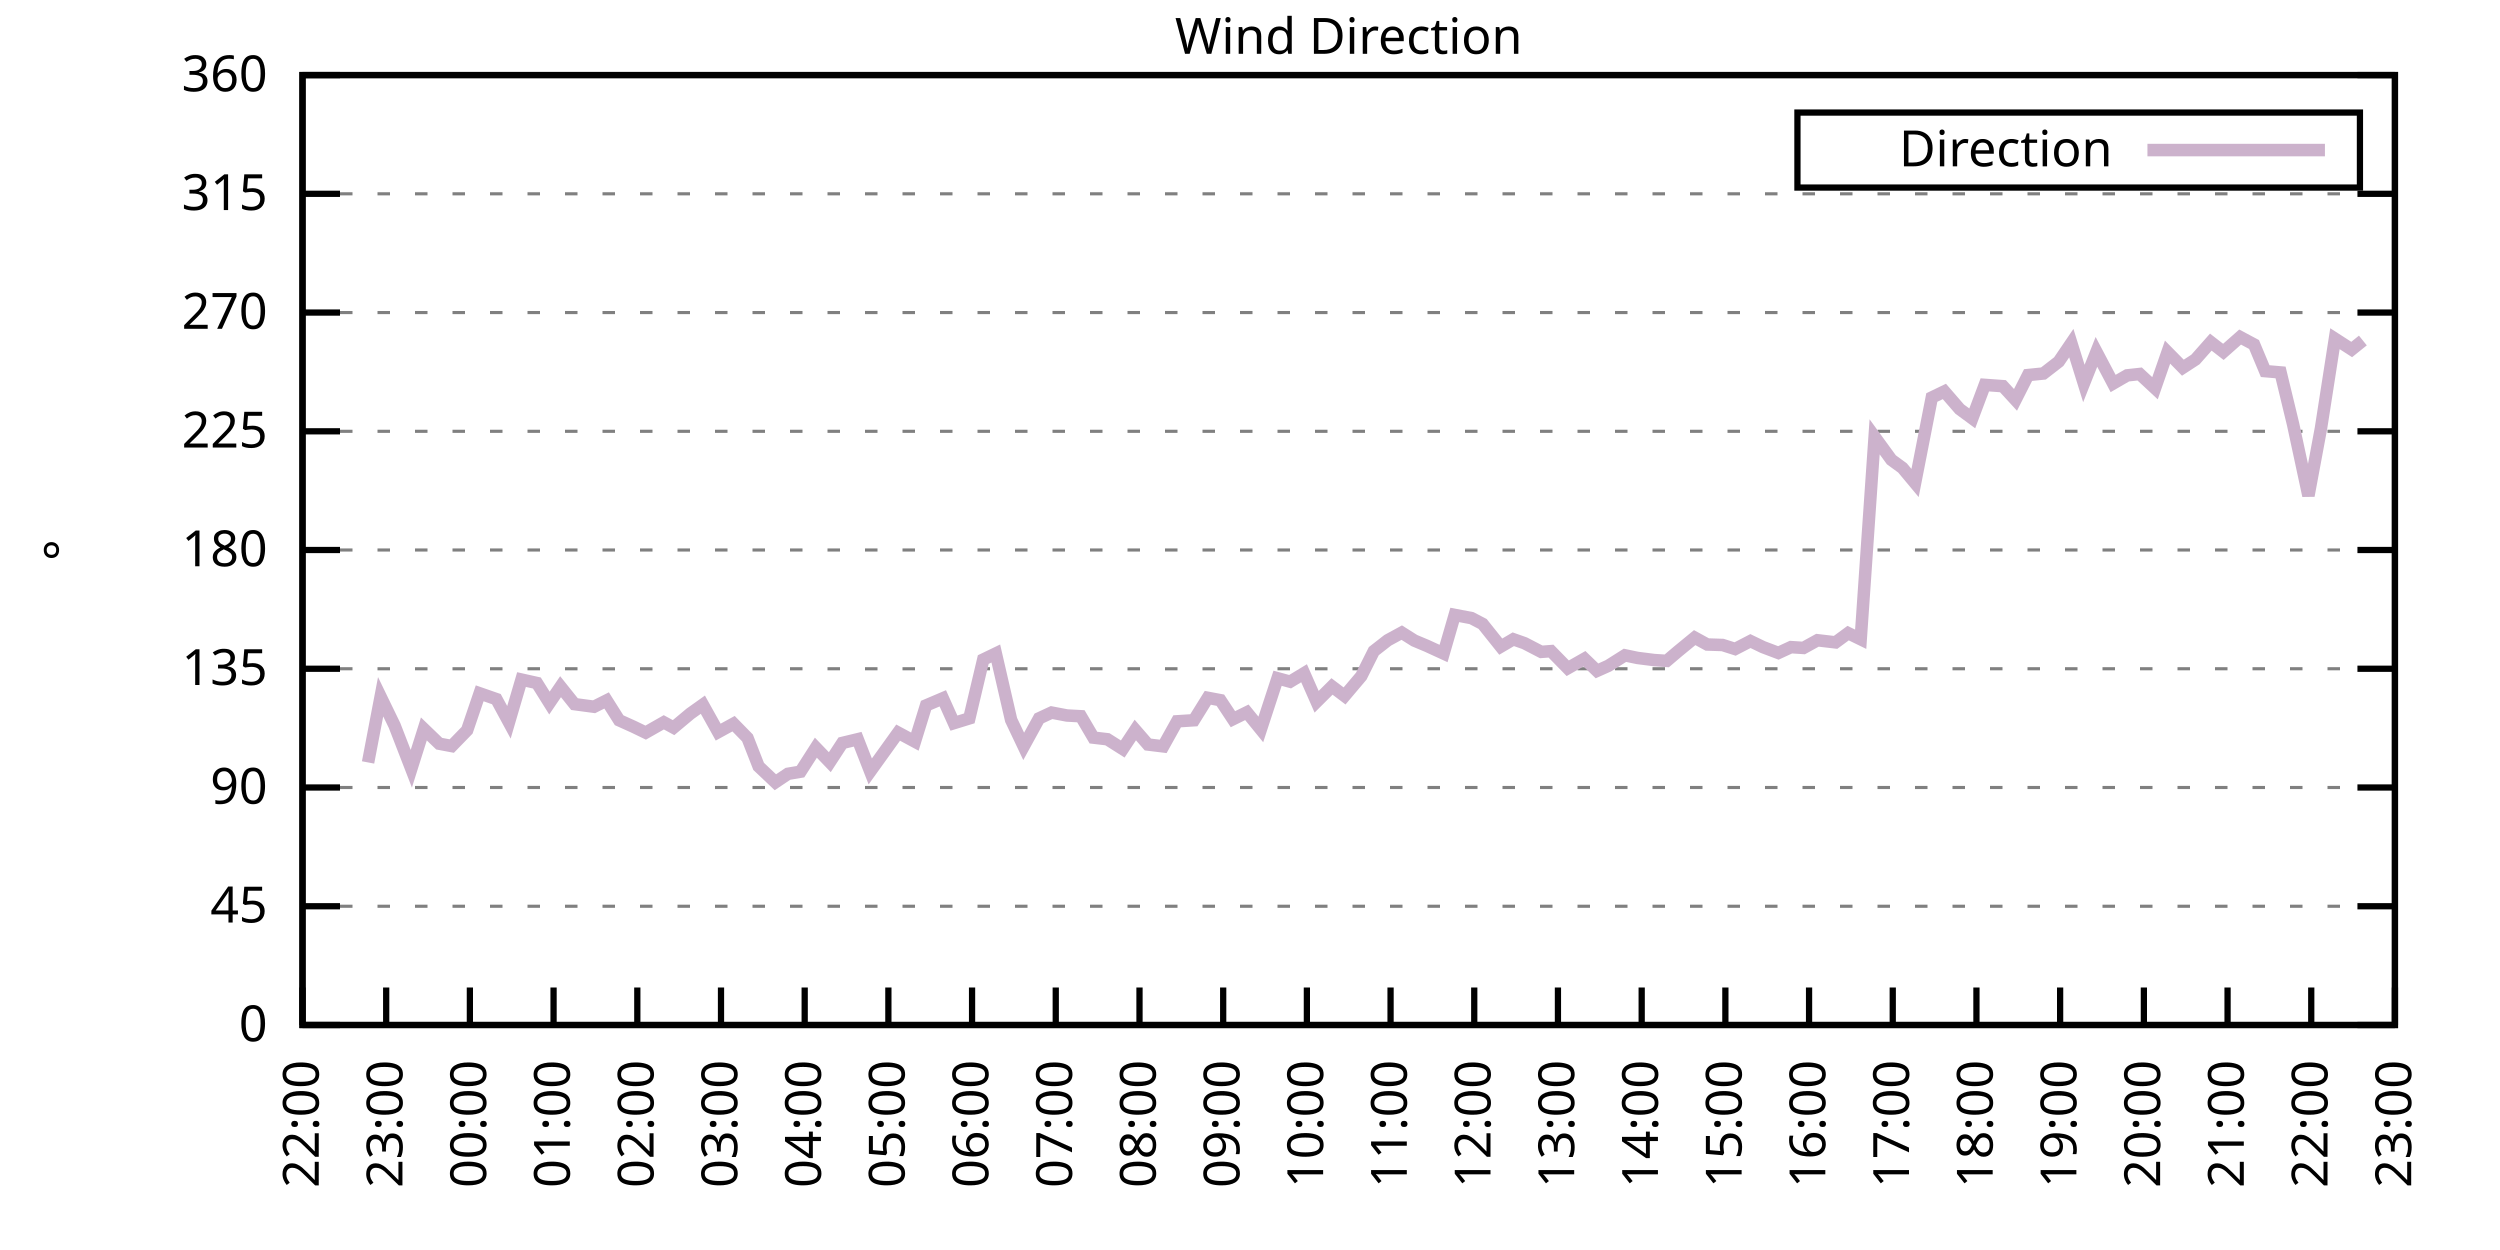
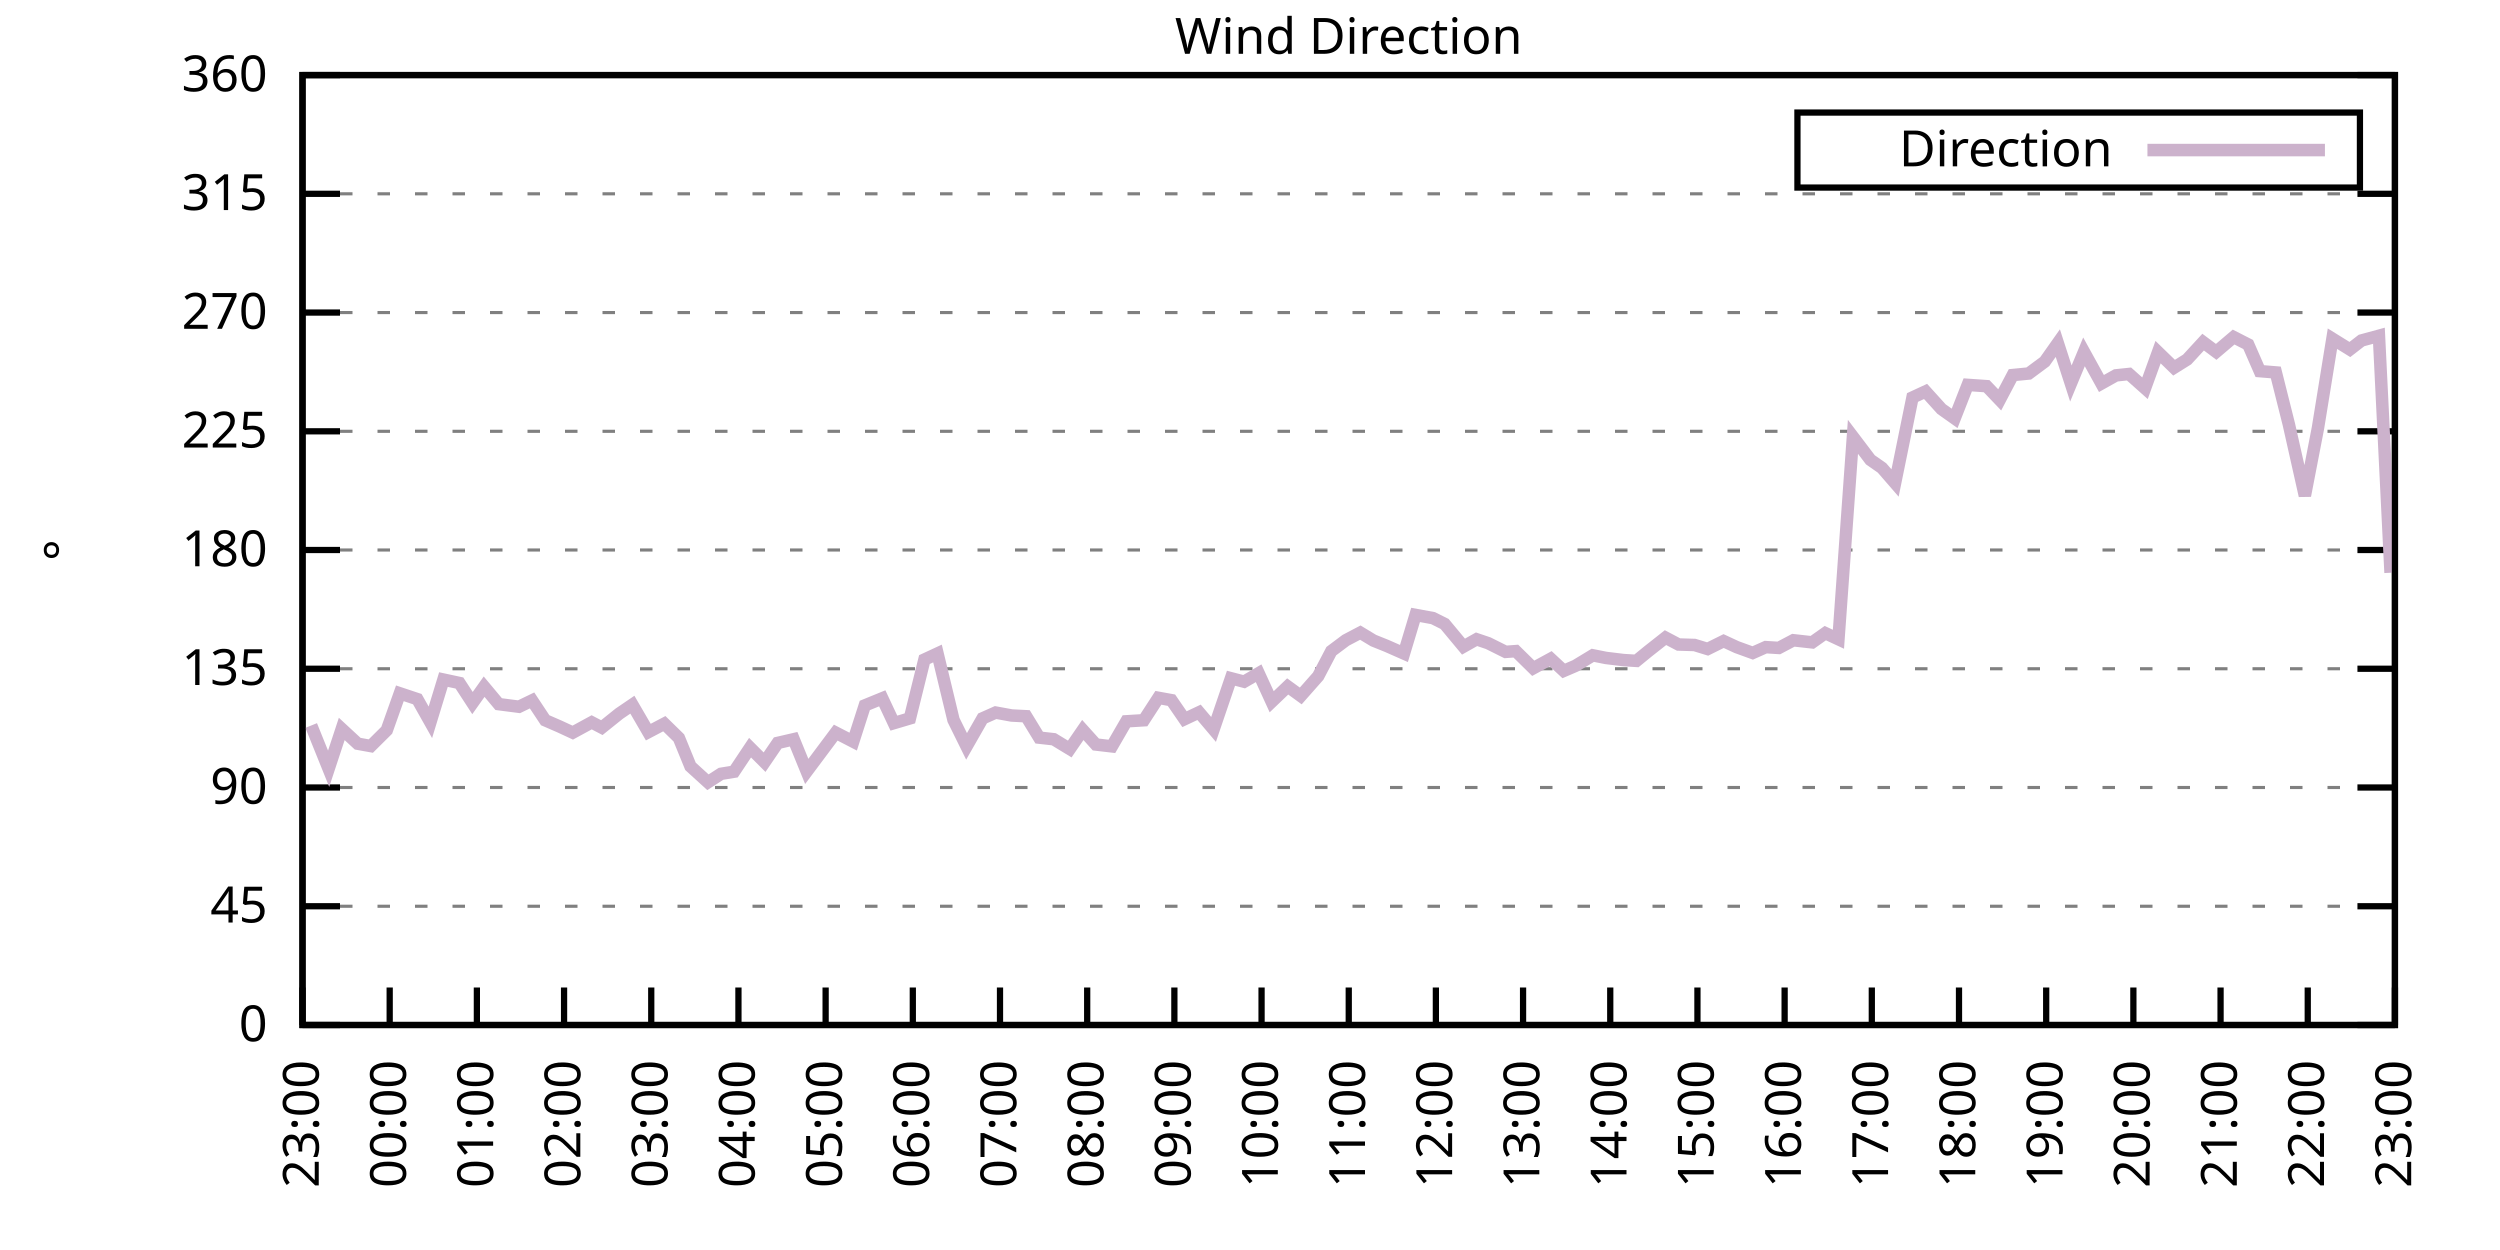
<svg xmlns="http://www.w3.org/2000/svg" xmlns:xlink="http://www.w3.org/1999/xlink" width="400" height="200" viewBox="0 0 400 200">
  <g id="gnuplot_canvas">
    <rect x="0" y="0" width="400" height="200" fill="none" />
    <defs>
      <circle id="gpDot" r="0.5" stroke-width="0.5" stroke="currentColor" />
      <path id="gpPt0" stroke-width="0.333" stroke="currentColor" d="M-1,0 h2 M0,-1 v2" />
      <path id="gpPt1" stroke-width="0.333" stroke="currentColor" d="M-1,-1 L1,1 M1,-1 L-1,1" />
      <path id="gpPt2" stroke-width="0.333" stroke="currentColor" d="M-1,0 L1,0 M0,-1 L0,1 M-1,-1 L1,1 M-1,1 L1,-1" />
      <rect id="gpPt3" stroke-width="0.333" stroke="currentColor" x="-1" y="-1" width="2" height="2" />
      <rect id="gpPt4" stroke-width="0.333" stroke="currentColor" fill="currentColor" x="-1" y="-1" width="2" height="2" />
      <circle id="gpPt5" stroke-width="0.333" stroke="currentColor" cx="0" cy="0" r="1" />
      <use xlink:href="#gpPt5" id="gpPt6" fill="currentColor" stroke="none" />
      <path id="gpPt7" stroke-width="0.333" stroke="currentColor" d="M0,-1.33 L-1.33,0.67 L1.33,0.67 z" />
      <use xlink:href="#gpPt7" id="gpPt8" fill="currentColor" stroke="none" />
      <use xlink:href="#gpPt7" id="gpPt9" stroke="currentColor" transform="rotate(180)" />
      <use xlink:href="#gpPt9" id="gpPt10" fill="currentColor" stroke="none" />
      <use xlink:href="#gpPt3" id="gpPt11" stroke="currentColor" transform="rotate(45)" />
      <use xlink:href="#gpPt11" id="gpPt12" fill="currentColor" stroke="none" />
      <path id="gpPt13" stroke-width="0.333" stroke="currentColor" d="M0,1.330 L1.265,0.411 L0.782,-1.067 L-0.782,-1.076 L-1.265,0.411 z" />
      <use xlink:href="#gpPt13" id="gpPt14" fill="currentColor" stroke="none" />
      <filter id="textbox" filterUnits="objectBoundingBox" x="0" y="0" height="1" width="1">
        <feFlood flood-color="white" flood-opacity="1" result="bgnd" />
        <feComposite in="SourceGraphic" in2="bgnd" operator="atop" />
      </filter>
      <filter id="greybox" filterUnits="objectBoundingBox" x="0" y="0" height="1" width="1">
        <feFlood flood-color="lightgrey" flood-opacity="1" result="grey" />
        <feComposite in="SourceGraphic" in2="grey" operator="atop" />
      </filter>
    </defs>
    <g fill="none" color="white" stroke="currentColor" stroke-width="1.00" stroke-linecap="butt" stroke-linejoin="miter">
</g>
    <g fill="none" color="black" stroke="currentColor" stroke-width="1.00" stroke-linecap="butt" stroke-linejoin="miter">
      <g stroke="none" shape-rendering="crispEdges">
        <polygon fill="rgb(255, 255, 255)" points="48.40,164.00 383.18,164.00 383.18,12.02 48.40,12.02 " />
      </g>
    </g>
    <g fill="none" color="black" stroke="currentColor" stroke-width="1.00" stroke-linecap="butt" stroke-linejoin="miter">
</g>
    <g fill="none" color="black" stroke="black" stroke-width="0.50" stroke-linecap="butt" stroke-linejoin="miter">
</g>
    <g fill="none" color="gray" stroke="currentColor" stroke-width="0.50" stroke-linecap="butt" stroke-linejoin="miter">
      <path stroke="gray" stroke-dasharray="2,4" class="gridline" d="M48.40,164.00 L383.19,164.00  " />
    </g>
    <g fill="none" color="gray" stroke="gray" stroke-width="1.00" stroke-linecap="butt" stroke-linejoin="miter">
</g>
    <g fill="none" color="black" stroke="currentColor" stroke-width="1.00" stroke-linecap="butt" stroke-linejoin="miter">
      <path stroke="black" d="M48.40,164.00 L54.40,164.00 M383.19,164.00 L377.19,164.00  " />
      <g transform="translate(42.80,166.60)" stroke="none" fill="black" font-family="Sans" font-size="8.00" text-anchor="end">
        <text>
          <tspan font-family="Sans"> 0</tspan>
        </text>
      </g>
    </g>
    <g fill="none" color="black" stroke="currentColor" stroke-width="1.00" stroke-linecap="butt" stroke-linejoin="miter">
</g>
    <g fill="none" color="black" stroke="black" stroke-width="0.50" stroke-linecap="butt" stroke-linejoin="miter">
</g>
    <g fill="none" color="gray" stroke="currentColor" stroke-width="0.50" stroke-linecap="butt" stroke-linejoin="miter">
      <path stroke="gray" stroke-dasharray="2,4" class="gridline" d="M48.40,145.00 L383.19,145.00  " />
    </g>
    <g fill="none" color="gray" stroke="gray" stroke-width="1.00" stroke-linecap="butt" stroke-linejoin="miter">
</g>
    <g fill="none" color="black" stroke="currentColor" stroke-width="1.00" stroke-linecap="butt" stroke-linejoin="miter">
      <path stroke="black" d="M48.40,145.00 L54.40,145.00 M383.19,145.00 L377.19,145.00  " />
      <g transform="translate(42.80,147.60)" stroke="none" fill="black" font-family="Sans" font-size="8.00" text-anchor="end">
        <text>
          <tspan font-family="Sans"> 45</tspan>
        </text>
      </g>
    </g>
    <g fill="none" color="black" stroke="currentColor" stroke-width="1.00" stroke-linecap="butt" stroke-linejoin="miter">
</g>
    <g fill="none" color="black" stroke="black" stroke-width="0.50" stroke-linecap="butt" stroke-linejoin="miter">
</g>
    <g fill="none" color="gray" stroke="currentColor" stroke-width="0.50" stroke-linecap="butt" stroke-linejoin="miter">
      <path stroke="gray" stroke-dasharray="2,4" class="gridline" d="M48.40,126.00 L383.19,126.00  " />
    </g>
    <g fill="none" color="gray" stroke="gray" stroke-width="1.00" stroke-linecap="butt" stroke-linejoin="miter">
</g>
    <g fill="none" color="black" stroke="currentColor" stroke-width="1.00" stroke-linecap="butt" stroke-linejoin="miter">
      <path stroke="black" d="M48.40,126.00 L54.40,126.00 M383.19,126.00 L377.19,126.00  " />
      <g transform="translate(42.80,128.60)" stroke="none" fill="black" font-family="Sans" font-size="8.00" text-anchor="end">
        <text>
          <tspan font-family="Sans"> 90</tspan>
        </text>
      </g>
    </g>
    <g fill="none" color="black" stroke="currentColor" stroke-width="1.00" stroke-linecap="butt" stroke-linejoin="miter">
</g>
    <g fill="none" color="black" stroke="black" stroke-width="0.50" stroke-linecap="butt" stroke-linejoin="miter">
</g>
    <g fill="none" color="gray" stroke="currentColor" stroke-width="0.50" stroke-linecap="butt" stroke-linejoin="miter">
      <path stroke="gray" stroke-dasharray="2,4" class="gridline" d="M48.40,107.00 L383.19,107.00  " />
    </g>
    <g fill="none" color="gray" stroke="gray" stroke-width="1.00" stroke-linecap="butt" stroke-linejoin="miter">
</g>
    <g fill="none" color="black" stroke="currentColor" stroke-width="1.00" stroke-linecap="butt" stroke-linejoin="miter">
      <path stroke="black" d="M48.40,107.00 L54.40,107.00 M383.19,107.00 L377.19,107.00  " />
      <g transform="translate(42.80,109.60)" stroke="none" fill="black" font-family="Sans" font-size="8.00" text-anchor="end">
        <text>
          <tspan font-family="Sans"> 135</tspan>
        </text>
      </g>
    </g>
    <g fill="none" color="black" stroke="currentColor" stroke-width="1.00" stroke-linecap="butt" stroke-linejoin="miter">
</g>
    <g fill="none" color="black" stroke="black" stroke-width="0.50" stroke-linecap="butt" stroke-linejoin="miter">
</g>
    <g fill="none" color="gray" stroke="currentColor" stroke-width="0.50" stroke-linecap="butt" stroke-linejoin="miter">
      <path stroke="gray" stroke-dasharray="2,4" class="gridline" d="M48.40,88.00 L383.19,88.00  " />
    </g>
    <g fill="none" color="gray" stroke="gray" stroke-width="1.00" stroke-linecap="butt" stroke-linejoin="miter">
</g>
    <g fill="none" color="black" stroke="currentColor" stroke-width="1.00" stroke-linecap="butt" stroke-linejoin="miter">
      <path stroke="black" d="M48.40,88.00 L54.40,88.00 M383.19,88.00 L377.19,88.00  " />
      <g transform="translate(42.80,90.60)" stroke="none" fill="black" font-family="Sans" font-size="8.00" text-anchor="end">
        <text>
          <tspan font-family="Sans"> 180</tspan>
        </text>
      </g>
    </g>
    <g fill="none" color="black" stroke="currentColor" stroke-width="1.00" stroke-linecap="butt" stroke-linejoin="miter">
</g>
    <g fill="none" color="black" stroke="black" stroke-width="0.50" stroke-linecap="butt" stroke-linejoin="miter">
</g>
    <g fill="none" color="gray" stroke="currentColor" stroke-width="0.50" stroke-linecap="butt" stroke-linejoin="miter">
      <path stroke="gray" stroke-dasharray="2,4" class="gridline" d="M48.40,69.01 L383.19,69.01  " />
    </g>
    <g fill="none" color="gray" stroke="gray" stroke-width="1.00" stroke-linecap="butt" stroke-linejoin="miter">
</g>
    <g fill="none" color="black" stroke="currentColor" stroke-width="1.00" stroke-linecap="butt" stroke-linejoin="miter">
      <path stroke="black" d="M48.40,69.01 L54.40,69.01 M383.19,69.01 L377.19,69.01  " />
      <g transform="translate(42.80,71.61)" stroke="none" fill="black" font-family="Sans" font-size="8.00" text-anchor="end">
        <text>
          <tspan font-family="Sans"> 225</tspan>
        </text>
      </g>
    </g>
    <g fill="none" color="black" stroke="currentColor" stroke-width="1.00" stroke-linecap="butt" stroke-linejoin="miter">
</g>
    <g fill="none" color="black" stroke="black" stroke-width="0.50" stroke-linecap="butt" stroke-linejoin="miter">
</g>
    <g fill="none" color="gray" stroke="currentColor" stroke-width="0.50" stroke-linecap="butt" stroke-linejoin="miter">
      <path stroke="gray" stroke-dasharray="2,4" class="gridline" d="M48.40,50.01 L383.19,50.01  " />
    </g>
    <g fill="none" color="gray" stroke="gray" stroke-width="1.00" stroke-linecap="butt" stroke-linejoin="miter">
</g>
    <g fill="none" color="black" stroke="currentColor" stroke-width="1.00" stroke-linecap="butt" stroke-linejoin="miter">
      <path stroke="black" d="M48.40,50.01 L54.40,50.01 M383.19,50.01 L377.19,50.01  " />
      <g transform="translate(42.80,52.61)" stroke="none" fill="black" font-family="Sans" font-size="8.00" text-anchor="end">
        <text>
          <tspan font-family="Sans"> 270</tspan>
        </text>
      </g>
    </g>
    <g fill="none" color="black" stroke="currentColor" stroke-width="1.00" stroke-linecap="butt" stroke-linejoin="miter">
</g>
    <g fill="none" color="black" stroke="black" stroke-width="0.50" stroke-linecap="butt" stroke-linejoin="miter">
</g>
    <g fill="none" color="gray" stroke="currentColor" stroke-width="0.50" stroke-linecap="butt" stroke-linejoin="miter">
      <path stroke="gray" stroke-dasharray="2,4" class="gridline" d="M48.40,31.01 L383.19,31.01  " />
    </g>
    <g fill="none" color="gray" stroke="gray" stroke-width="1.00" stroke-linecap="butt" stroke-linejoin="miter">
</g>
    <g fill="none" color="black" stroke="currentColor" stroke-width="1.00" stroke-linecap="butt" stroke-linejoin="miter">
      <path stroke="black" d="M48.40,31.01 L54.40,31.01 M383.19,31.01 L377.19,31.01  " />
      <g transform="translate(42.80,33.61)" stroke="none" fill="black" font-family="Sans" font-size="8.00" text-anchor="end">
        <text>
          <tspan font-family="Sans"> 315</tspan>
        </text>
      </g>
    </g>
    <g fill="none" color="black" stroke="currentColor" stroke-width="1.00" stroke-linecap="butt" stroke-linejoin="miter">
</g>
    <g fill="none" color="black" stroke="black" stroke-width="0.50" stroke-linecap="butt" stroke-linejoin="miter">
</g>
    <g fill="none" color="gray" stroke="currentColor" stroke-width="0.50" stroke-linecap="butt" stroke-linejoin="miter">
      <path stroke="gray" stroke-dasharray="2,4" class="gridline" d="M48.40,12.01 L383.19,12.01  " />
    </g>
    <g fill="none" color="gray" stroke="gray" stroke-width="1.00" stroke-linecap="butt" stroke-linejoin="miter">
</g>
    <g fill="none" color="black" stroke="currentColor" stroke-width="1.00" stroke-linecap="butt" stroke-linejoin="miter">
      <path stroke="black" d="M48.40,12.01 L54.40,12.01 M383.19,12.01 L377.19,12.01  " />
      <g transform="translate(42.80,14.61)" stroke="none" fill="black" font-family="Sans" font-size="8.00" text-anchor="end">
        <text>
          <tspan font-family="Sans"> 360</tspan>
        </text>
      </g>
    </g>
    <g fill="none" color="black" stroke="currentColor" stroke-width="1.00" stroke-linecap="butt" stroke-linejoin="miter">
      <path stroke="black" d="M48.40,164.00 L48.40,158.00  " />
      <g transform="translate(51.00,169.60) rotate(270.00)" stroke="none" fill="black" font-family="Sans" font-size="8.00" text-anchor="end">
        <text>
-           <tspan font-family="Sans">22:00</tspan>
-         </text>
-       </g>
-     </g>
-     <g fill="none" color="black" stroke="currentColor" stroke-width="1.00" stroke-linecap="butt" stroke-linejoin="miter">
-       <path stroke="black" d="M61.79,164.00 L61.79,158.00  " />
-       <g transform="translate(64.39,169.60) rotate(270.00)" stroke="none" fill="black" font-family="Sans" font-size="8.00" text-anchor="end">
-         <text>
          <tspan font-family="Sans">23:00</tspan>
        </text>
      </g>
    </g>
    <g fill="none" color="black" stroke="currentColor" stroke-width="1.00" stroke-linecap="butt" stroke-linejoin="miter">
-       <path stroke="black" d="M75.18,164.00 L75.18,158.00  " />
-       <g transform="translate(77.78,169.60) rotate(270.00)" stroke="none" fill="black" font-family="Sans" font-size="8.00" text-anchor="end">
+       <path stroke="black" d="M62.35,164.00 L62.35,158.00  " />
+       <g transform="translate(64.95,169.60) rotate(270.00)" stroke="none" fill="black" font-family="Sans" font-size="8.00" text-anchor="end">
        <text>
          <tspan font-family="Sans">00:00</tspan>
        </text>
      </g>
    </g>
    <g fill="none" color="black" stroke="currentColor" stroke-width="1.00" stroke-linecap="butt" stroke-linejoin="miter">
-       <path stroke="black" d="M88.57,164.00 L88.57,158.00  " />
-       <g transform="translate(91.17,169.60) rotate(270.00)" stroke="none" fill="black" font-family="Sans" font-size="8.00" text-anchor="end">
+       <path stroke="black" d="M76.30,164.00 L76.30,158.00  " />
+       <g transform="translate(78.90,169.60) rotate(270.00)" stroke="none" fill="black" font-family="Sans" font-size="8.00" text-anchor="end">
        <text>
          <tspan font-family="Sans">01:00</tspan>
        </text>
      </g>
    </g>
    <g fill="none" color="black" stroke="currentColor" stroke-width="1.00" stroke-linecap="butt" stroke-linejoin="miter">
-       <path stroke="black" d="M101.97,164.00 L101.97,158.00  " />
-       <g transform="translate(104.57,169.60) rotate(270.00)" stroke="none" fill="black" font-family="Sans" font-size="8.00" text-anchor="end">
+       <path stroke="black" d="M90.25,164.00 L90.25,158.00  " />
+       <g transform="translate(92.85,169.60) rotate(270.00)" stroke="none" fill="black" font-family="Sans" font-size="8.00" text-anchor="end">
        <text>
          <tspan font-family="Sans">02:00</tspan>
        </text>
      </g>
    </g>
    <g fill="none" color="black" stroke="currentColor" stroke-width="1.00" stroke-linecap="butt" stroke-linejoin="miter">
-       <path stroke="black" d="M115.36,164.00 L115.36,158.00  " />
-       <g transform="translate(117.96,169.60) rotate(270.00)" stroke="none" fill="black" font-family="Sans" font-size="8.00" text-anchor="end">
+       <path stroke="black" d="M104.20,164.00 L104.20,158.00  " />
+       <g transform="translate(106.80,169.60) rotate(270.00)" stroke="none" fill="black" font-family="Sans" font-size="8.00" text-anchor="end">
        <text>
          <tspan font-family="Sans">03:00</tspan>
        </text>
      </g>
    </g>
    <g fill="none" color="black" stroke="currentColor" stroke-width="1.00" stroke-linecap="butt" stroke-linejoin="miter">
-       <path stroke="black" d="M128.75,164.00 L128.75,158.00  " />
-       <g transform="translate(131.35,169.60) rotate(270.00)" stroke="none" fill="black" font-family="Sans" font-size="8.00" text-anchor="end">
+       <path stroke="black" d="M118.15,164.00 L118.15,158.00  " />
+       <g transform="translate(120.75,169.60) rotate(270.00)" stroke="none" fill="black" font-family="Sans" font-size="8.00" text-anchor="end">
        <text>
          <tspan font-family="Sans">04:00</tspan>
        </text>
      </g>
    </g>
    <g fill="none" color="black" stroke="currentColor" stroke-width="1.00" stroke-linecap="butt" stroke-linejoin="miter">
-       <path stroke="black" d="M142.14,164.00 L142.14,158.00  " />
-       <g transform="translate(144.74,169.60) rotate(270.00)" stroke="none" fill="black" font-family="Sans" font-size="8.00" text-anchor="end">
+       <path stroke="black" d="M132.10,164.00 L132.10,158.00  " />
+       <g transform="translate(134.70,169.60) rotate(270.00)" stroke="none" fill="black" font-family="Sans" font-size="8.00" text-anchor="end">
        <text>
          <tspan font-family="Sans">05:00</tspan>
        </text>
      </g>
    </g>
    <g fill="none" color="black" stroke="currentColor" stroke-width="1.00" stroke-linecap="butt" stroke-linejoin="miter">
-       <path stroke="black" d="M155.53,164.00 L155.53,158.00  " />
-       <g transform="translate(158.13,169.60) rotate(270.00)" stroke="none" fill="black" font-family="Sans" font-size="8.00" text-anchor="end">
+       <path stroke="black" d="M146.05,164.00 L146.05,158.00  " />
+       <g transform="translate(148.65,169.60) rotate(270.00)" stroke="none" fill="black" font-family="Sans" font-size="8.00" text-anchor="end">
        <text>
          <tspan font-family="Sans">06:00</tspan>
        </text>
      </g>
    </g>
    <g fill="none" color="black" stroke="currentColor" stroke-width="1.00" stroke-linecap="butt" stroke-linejoin="miter">
-       <path stroke="black" d="M168.92,164.00 L168.92,158.00  " />
-       <g transform="translate(171.52,169.60) rotate(270.00)" stroke="none" fill="black" font-family="Sans" font-size="8.00" text-anchor="end">
+       <path stroke="black" d="M160.00,164.00 L160.00,158.00  " />
+       <g transform="translate(162.60,169.60) rotate(270.00)" stroke="none" fill="black" font-family="Sans" font-size="8.00" text-anchor="end">
        <text>
          <tspan font-family="Sans">07:00</tspan>
        </text>
      </g>
    </g>
    <g fill="none" color="black" stroke="currentColor" stroke-width="1.00" stroke-linecap="butt" stroke-linejoin="miter">
-       <path stroke="black" d="M182.32,164.00 L182.32,158.00  " />
-       <g transform="translate(184.92,169.60) rotate(270.00)" stroke="none" fill="black" font-family="Sans" font-size="8.00" text-anchor="end">
+       <path stroke="black" d="M173.95,164.00 L173.95,158.00  " />
+       <g transform="translate(176.55,169.60) rotate(270.00)" stroke="none" fill="black" font-family="Sans" font-size="8.00" text-anchor="end">
        <text>
          <tspan font-family="Sans">08:00</tspan>
        </text>
      </g>
    </g>
    <g fill="none" color="black" stroke="currentColor" stroke-width="1.00" stroke-linecap="butt" stroke-linejoin="miter">
-       <path stroke="black" d="M195.71,164.00 L195.71,158.00  " />
-       <g transform="translate(198.31,169.60) rotate(270.00)" stroke="none" fill="black" font-family="Sans" font-size="8.00" text-anchor="end">
+       <path stroke="black" d="M187.90,164.00 L187.90,158.00  " />
+       <g transform="translate(190.50,169.60) rotate(270.00)" stroke="none" fill="black" font-family="Sans" font-size="8.00" text-anchor="end">
        <text>
          <tspan font-family="Sans">09:00</tspan>
        </text>
      </g>
    </g>
    <g fill="none" color="black" stroke="currentColor" stroke-width="1.00" stroke-linecap="butt" stroke-linejoin="miter">
-       <path stroke="black" d="M209.10,164.00 L209.10,158.00  " />
-       <g transform="translate(211.70,169.60) rotate(270.00)" stroke="none" fill="black" font-family="Sans" font-size="8.00" text-anchor="end">
+       <path stroke="black" d="M201.85,164.00 L201.85,158.00  " />
+       <g transform="translate(204.45,169.60) rotate(270.00)" stroke="none" fill="black" font-family="Sans" font-size="8.00" text-anchor="end">
        <text>
          <tspan font-family="Sans">10:00</tspan>
        </text>
      </g>
    </g>
    <g fill="none" color="black" stroke="currentColor" stroke-width="1.00" stroke-linecap="butt" stroke-linejoin="miter">
-       <path stroke="black" d="M222.49,164.00 L222.49,158.00  " />
-       <g transform="translate(225.09,169.60) rotate(270.00)" stroke="none" fill="black" font-family="Sans" font-size="8.00" text-anchor="end">
+       <path stroke="black" d="M215.80,164.00 L215.80,158.00  " />
+       <g transform="translate(218.40,169.60) rotate(270.00)" stroke="none" fill="black" font-family="Sans" font-size="8.00" text-anchor="end">
        <text>
          <tspan font-family="Sans">11:00</tspan>
        </text>
      </g>
    </g>
    <g fill="none" color="black" stroke="currentColor" stroke-width="1.00" stroke-linecap="butt" stroke-linejoin="miter">
-       <path stroke="black" d="M235.88,164.00 L235.88,158.00  " />
-       <g transform="translate(238.48,169.60) rotate(270.00)" stroke="none" fill="black" font-family="Sans" font-size="8.00" text-anchor="end">
+       <path stroke="black" d="M229.74,164.00 L229.74,158.00  " />
+       <g transform="translate(232.34,169.60) rotate(270.00)" stroke="none" fill="black" font-family="Sans" font-size="8.00" text-anchor="end">
        <text>
          <tspan font-family="Sans">12:00</tspan>
        </text>
      </g>
    </g>
    <g fill="none" color="black" stroke="currentColor" stroke-width="1.00" stroke-linecap="butt" stroke-linejoin="miter">
-       <path stroke="black" d="M249.27,164.00 L249.27,158.00  " />
-       <g transform="translate(251.87,169.60) rotate(270.00)" stroke="none" fill="black" font-family="Sans" font-size="8.00" text-anchor="end">
+       <path stroke="black" d="M243.69,164.00 L243.69,158.00  " />
+       <g transform="translate(246.29,169.60) rotate(270.00)" stroke="none" fill="black" font-family="Sans" font-size="8.00" text-anchor="end">
        <text>
          <tspan font-family="Sans">13:00</tspan>
        </text>
      </g>
    </g>
    <g fill="none" color="black" stroke="currentColor" stroke-width="1.00" stroke-linecap="butt" stroke-linejoin="miter">
-       <path stroke="black" d="M262.67,164.00 L262.67,158.00  " />
-       <g transform="translate(265.27,169.60) rotate(270.00)" stroke="none" fill="black" font-family="Sans" font-size="8.00" text-anchor="end">
+       <path stroke="black" d="M257.64,164.00 L257.64,158.00  " />
+       <g transform="translate(260.24,169.60) rotate(270.00)" stroke="none" fill="black" font-family="Sans" font-size="8.00" text-anchor="end">
        <text>
          <tspan font-family="Sans">14:00</tspan>
        </text>
      </g>
    </g>
    <g fill="none" color="black" stroke="currentColor" stroke-width="1.00" stroke-linecap="butt" stroke-linejoin="miter">
-       <path stroke="black" d="M276.06,164.00 L276.06,158.00  " />
-       <g transform="translate(278.66,169.60) rotate(270.00)" stroke="none" fill="black" font-family="Sans" font-size="8.00" text-anchor="end">
+       <path stroke="black" d="M271.59,164.00 L271.59,158.00  " />
+       <g transform="translate(274.19,169.60) rotate(270.00)" stroke="none" fill="black" font-family="Sans" font-size="8.00" text-anchor="end">
        <text>
          <tspan font-family="Sans">15:00</tspan>
        </text>
      </g>
    </g>
    <g fill="none" color="black" stroke="currentColor" stroke-width="1.00" stroke-linecap="butt" stroke-linejoin="miter">
-       <path stroke="black" d="M289.45,164.00 L289.45,158.00  " />
-       <g transform="translate(292.05,169.60) rotate(270.00)" stroke="none" fill="black" font-family="Sans" font-size="8.00" text-anchor="end">
+       <path stroke="black" d="M285.54,164.00 L285.54,158.00  " />
+       <g transform="translate(288.14,169.60) rotate(270.00)" stroke="none" fill="black" font-family="Sans" font-size="8.00" text-anchor="end">
        <text>
          <tspan font-family="Sans">16:00</tspan>
        </text>
      </g>
    </g>
    <g fill="none" color="black" stroke="currentColor" stroke-width="1.00" stroke-linecap="butt" stroke-linejoin="miter">
-       <path stroke="black" d="M302.84,164.00 L302.84,158.00  " />
-       <g transform="translate(305.44,169.60) rotate(270.00)" stroke="none" fill="black" font-family="Sans" font-size="8.00" text-anchor="end">
+       <path stroke="black" d="M299.49,164.00 L299.49,158.00  " />
+       <g transform="translate(302.09,169.60) rotate(270.00)" stroke="none" fill="black" font-family="Sans" font-size="8.00" text-anchor="end">
        <text>
          <tspan font-family="Sans">17:00</tspan>
        </text>
      </g>
    </g>
    <g fill="none" color="black" stroke="currentColor" stroke-width="1.00" stroke-linecap="butt" stroke-linejoin="miter">
-       <path stroke="black" d="M316.23,164.00 L316.23,158.00  " />
-       <g transform="translate(318.83,169.60) rotate(270.00)" stroke="none" fill="black" font-family="Sans" font-size="8.00" text-anchor="end">
+       <path stroke="black" d="M313.44,164.00 L313.44,158.00  " />
+       <g transform="translate(316.04,169.60) rotate(270.00)" stroke="none" fill="black" font-family="Sans" font-size="8.00" text-anchor="end">
        <text>
          <tspan font-family="Sans">18:00</tspan>
        </text>
      </g>
    </g>
    <g fill="none" color="black" stroke="currentColor" stroke-width="1.00" stroke-linecap="butt" stroke-linejoin="miter">
-       <path stroke="black" d="M329.62,164.00 L329.62,158.00  " />
-       <g transform="translate(332.22,169.60) rotate(270.00)" stroke="none" fill="black" font-family="Sans" font-size="8.00" text-anchor="end">
+       <path stroke="black" d="M327.39,164.00 L327.39,158.00  " />
+       <g transform="translate(329.99,169.60) rotate(270.00)" stroke="none" fill="black" font-family="Sans" font-size="8.00" text-anchor="end">
        <text>
          <tspan font-family="Sans">19:00</tspan>
        </text>
      </g>
    </g>
    <g fill="none" color="black" stroke="currentColor" stroke-width="1.00" stroke-linecap="butt" stroke-linejoin="miter">
-       <path stroke="black" d="M343.02,164.00 L343.02,158.00  " />
-       <g transform="translate(345.62,169.60) rotate(270.00)" stroke="none" fill="black" font-family="Sans" font-size="8.00" text-anchor="end">
+       <path stroke="black" d="M341.34,164.00 L341.34,158.00  " />
+       <g transform="translate(343.94,169.60) rotate(270.00)" stroke="none" fill="black" font-family="Sans" font-size="8.00" text-anchor="end">
        <text>
          <tspan font-family="Sans">20:00</tspan>
        </text>
      </g>
    </g>
    <g fill="none" color="black" stroke="currentColor" stroke-width="1.00" stroke-linecap="butt" stroke-linejoin="miter">
-       <path stroke="black" d="M356.41,164.00 L356.41,158.00  " />
-       <g transform="translate(359.01,169.60) rotate(270.00)" stroke="none" fill="black" font-family="Sans" font-size="8.00" text-anchor="end">
+       <path stroke="black" d="M355.29,164.00 L355.29,158.00  " />
+       <g transform="translate(357.89,169.60) rotate(270.00)" stroke="none" fill="black" font-family="Sans" font-size="8.00" text-anchor="end">
        <text>
          <tspan font-family="Sans">21:00</tspan>
        </text>
      </g>
    </g>
    <g fill="none" color="black" stroke="currentColor" stroke-width="1.00" stroke-linecap="butt" stroke-linejoin="miter">
-       <path stroke="black" d="M369.80,164.00 L369.80,158.00  " />
-       <g transform="translate(372.40,169.60) rotate(270.00)" stroke="none" fill="black" font-family="Sans" font-size="8.00" text-anchor="end">
+       <path stroke="black" d="M369.24,164.00 L369.24,158.00  " />
+       <g transform="translate(371.84,169.60) rotate(270.00)" stroke="none" fill="black" font-family="Sans" font-size="8.00" text-anchor="end">
        <text>
          <tspan font-family="Sans">22:00</tspan>
        </text>
      </g>
    </g>
    <g fill="none" color="black" stroke="currentColor" stroke-width="1.00" stroke-linecap="butt" stroke-linejoin="miter">
      <path stroke="black" d="M383.19,164.00 L383.19,158.00  " />
      <g transform="translate(385.79,169.60) rotate(270.00)" stroke="none" fill="black" font-family="Sans" font-size="8.00" text-anchor="end">
        <text>
          <tspan font-family="Sans">23:00</tspan>
        </text>
      </g>
    </g>
    <g fill="none" color="black" stroke="currentColor" stroke-width="1.00" stroke-linecap="butt" stroke-linejoin="miter">
</g>
    <g fill="none" color="black" stroke="currentColor" stroke-width="1.00" stroke-linecap="butt" stroke-linejoin="miter">
      <path stroke="black" d="M48.40,12.01 L48.40,164.00 L383.19,164.00 L383.19,12.01 L48.40,12.01 Z  " />
    </g>
    <g fill="none" color="black" stroke="currentColor" stroke-width="1.00" stroke-linecap="butt" stroke-linejoin="miter">
</g>
    <g fill="none" color="black" stroke="currentColor" stroke-width="1.00" stroke-linecap="butt" stroke-linejoin="miter">
      <path stroke="black" d="M287.59,30.01 L287.59,18.01 L377.59,18.01 L377.59,30.01 L287.59,30.01 Z  " />
    </g>
    <g id="Wind_direction_plot_1">
      <g fill="none" color="white" stroke="black" stroke-width="2.00" stroke-linecap="butt" stroke-linejoin="miter">
</g>
      <g fill="none" color="black" stroke="currentColor" stroke-width="2.00" stroke-linecap="butt" stroke-linejoin="miter">
        <g transform="translate(337.99,26.61)" stroke="none" fill="black" font-family="Sans" font-size="8.00" text-anchor="end">
          <text>
            <tspan font-family="Sans">Direction</tspan>
          </text>
        </g>
      </g>
      <g fill="none" color="black" stroke="currentColor" stroke-width="2.00" stroke-linecap="butt" stroke-linejoin="miter">
-         <path stroke="rgb(204, 178, 204)" d="M343.59,24.01 L371.99,24.01 M58.89,121.99 L60.90,111.48 L63.13,116.08 L65.81,123.00 L67.82,116.63 L70.27,118.99   L72.28,119.37 L74.74,116.84 L76.75,110.93 L79.42,111.86 L81.43,115.57 L83.44,108.73 L85.90,109.28 L87.91,112.49   L89.69,109.87 L91.92,112.66 L95.05,113.08 L97.06,112.07 L99.06,115.24 L101.30,116.25 L103.31,117.22 L106.21,115.57   L107.77,116.42 L110.45,114.18 L112.46,112.75 L114.91,117.14 L117.37,115.79 L119.60,118.07 L121.38,122.62 L124.06,125.16   L126.07,123.81 L128.08,123.47 L130.54,119.63 L132.77,121.95 L134.78,118.87 L137.23,118.28 L139.24,123.43 L143.70,117.22   L146.38,118.66 L148.17,112.87 L150.85,111.73 L152.63,115.70 L155.09,114.94 L157.32,105.53 L159.33,104.56 L161.78,115.19   L163.79,119.42 L166.25,114.94 L168.25,114.01 L170.71,114.48 L172.94,114.60 L174.95,118.02 L177.18,118.28 L179.64,119.84   L181.65,116.80 L183.66,119.12 L186.11,119.42 L188.34,115.41 L191.02,115.24 L193.25,111.65 L195.26,112.03 L197.27,115.07   L199.50,113.97 L201.73,116.71 L204.41,108.52 L206.42,109.07 L208.65,107.72 L210.66,112.28 L213.12,109.83 L215.13,111.35   L217.80,108.19 L219.81,104.18 L222.04,102.44 L224.28,101.22 L226.29,102.49 L228.29,103.33 L230.97,104.56 L232.76,98.39   L235.44,98.90 L237.22,99.83 L240.12,103.46 L242.13,102.28 L243.92,102.91 L246.60,104.30 L248.16,104.18 L250.84,106.92   L253.51,105.40 L255.52,107.34 L257.31,106.54 L259.99,104.85 L262.00,105.27 L264.67,105.61 L266.68,105.74 L268.47,104.22   L271.15,102.02 L273.16,103.12 L275.61,103.20 L277.62,103.84 L280.07,102.57 L282.08,103.54 L284.54,104.47 L286.55,103.54   L288.56,103.67 L290.79,102.44 L293.69,102.78 L295.70,101.30 L297.71,102.28 L299.94,69.89 L302.62,73.57 L304.40,74.87   L306.41,77.28 L309.09,63.60 L311.10,62.63 L313.55,65.46 L315.56,66.94 L317.57,61.58 L320.47,61.79 L322.48,63.98   L324.49,60.01 L326.95,59.76 L329.40,57.86 L331.41,54.90 L333.42,61.36 L335.43,56.30 L338.10,61.36 L340.34,60.06   L342.35,59.84 L344.80,62.12 L346.81,56.34 L349.26,58.83 L351.27,57.52 L353.73,54.74 L355.74,56.30 L358.42,53.93   L360.65,55.12 L362.43,59.38 L364.89,59.59 L366.90,67.91 L369.35,79.31 L371.36,68.50 L373.59,54.19 L376.27,55.92   L378.06,54.48  " />
+         <path stroke="rgb(204, 178, 204)" d="M343.59,24.01 L371.99,24.01 M49.79,116.08 L52.58,123.00 L54.68,116.63 L57.23,118.99 L59.33,119.37 L61.88,116.84   L63.98,110.93 L66.77,111.86 L68.86,115.57 L70.95,108.73 L73.51,109.28 L75.60,112.49 L77.46,109.87 L79.79,112.66   L83.04,113.08 L85.13,112.07 L87.23,115.24 L89.55,116.25 L91.64,117.22 L94.67,115.57 L96.29,116.42 L99.08,114.18   L101.18,112.75 L103.73,117.14 L106.29,115.79 L108.62,118.07 L110.48,122.62 L113.27,125.16 L115.36,123.81 L117.45,123.47   L120.01,119.63 L122.33,121.95 L124.43,118.87 L126.98,118.28 L129.08,123.43 L133.72,117.22 L136.51,118.66 L138.37,112.87   L141.16,111.73 L143.02,115.70 L145.58,114.94 L147.91,105.53 L150.00,104.56 L152.56,115.19 L154.65,119.42 L157.21,114.94   L159.30,114.01 L161.86,114.48 L164.18,114.60 L166.27,118.02 L168.60,118.28 L171.16,119.84 L173.25,116.80 L175.34,119.12   L177.90,119.42 L180.22,115.41 L183.01,115.24 L185.34,111.65 L187.43,112.03 L189.52,115.07 L191.85,113.97 L194.17,116.71   L196.96,108.52 L199.06,109.07 L201.38,107.72 L203.47,112.28 L206.03,109.83 L208.12,111.35 L210.91,108.19 L213.01,104.18   L215.33,102.44 L217.65,101.22 L219.75,102.49 L221.84,103.33 L224.63,104.56 L226.49,98.39 L229.28,98.90 L231.14,99.83   L234.16,103.46 L236.25,102.28 L238.11,102.91 L240.90,104.30 L242.53,104.18 L245.32,106.92 L248.11,105.40 L250.20,107.34   L252.06,106.54 L254.85,104.85 L256.95,105.27 L259.74,105.61 L261.83,105.74 L263.69,104.22 L266.48,102.02 L268.57,103.12   L271.13,103.20 L273.22,103.84 L275.78,102.57 L277.87,103.54 L280.43,104.47 L282.52,103.54 L284.61,103.67 L286.94,102.44   L289.96,102.78 L292.05,101.30 L294.15,102.28 L296.47,69.89 L299.26,73.57 L301.12,74.87 L303.21,77.28 L306.00,63.60   L308.09,62.63 L310.65,65.46 L312.74,66.94 L314.84,61.58 L317.86,61.79 L319.95,63.98 L322.04,60.01 L324.60,59.76   L327.16,57.86 L329.25,54.90 L331.34,61.36 L333.44,56.30 L336.23,61.36 L338.55,60.06 L340.64,59.84 L343.20,62.12   L345.29,56.34 L347.85,58.83 L349.94,57.52 L352.50,54.74 L354.59,56.30 L357.38,53.93 L359.71,55.12 L361.57,59.38   L364.13,59.59 L366.22,67.91 L368.78,79.31 L370.87,68.50 L373.19,54.19 L375.98,55.92 L377.84,54.48 L380.63,53.72   L382.49,91.64  " />
      </g>
    </g>
    <g fill="none" color="black" stroke="currentColor" stroke-width="2.00" stroke-linecap="butt" stroke-linejoin="miter">
</g>
    <g fill="none" color="black" stroke="black" stroke-width="1.00" stroke-linecap="butt" stroke-linejoin="miter">
</g>
    <g fill="none" color="black" stroke="currentColor" stroke-width="1.00" stroke-linecap="butt" stroke-linejoin="miter">
      <path stroke="black" d="M48.40,12.01 L48.40,164.00 L383.19,164.00 L383.19,12.01 L48.40,12.01 Z  " />
      <g transform="translate(12.80,88.01) rotate(270.00)" stroke="none" fill="black" font-family="Sans" font-size="8.00" text-anchor="middle">
        <text>
          <tspan font-family="Sans">°</tspan>
        </text>
      </g>
    </g>
    <g fill="none" color="black" stroke="currentColor" stroke-width="1.00" stroke-linecap="butt" stroke-linejoin="miter">
</g>
    <g fill="none" color="black" stroke="currentColor" stroke-width="1.00" stroke-linecap="butt" stroke-linejoin="miter">
      <g transform="translate(215.79,8.61)" stroke="none" fill="black" font-family="Sans" font-size="8.00" text-anchor="middle">
        <text>
          <tspan font-family="Sans">Wind Direction</tspan>
        </text>
      </g>
    </g>
    <g fill="none" color="black" stroke="currentColor" stroke-width="1.00" stroke-linecap="butt" stroke-linejoin="miter">
</g>
  </g>
</svg>
